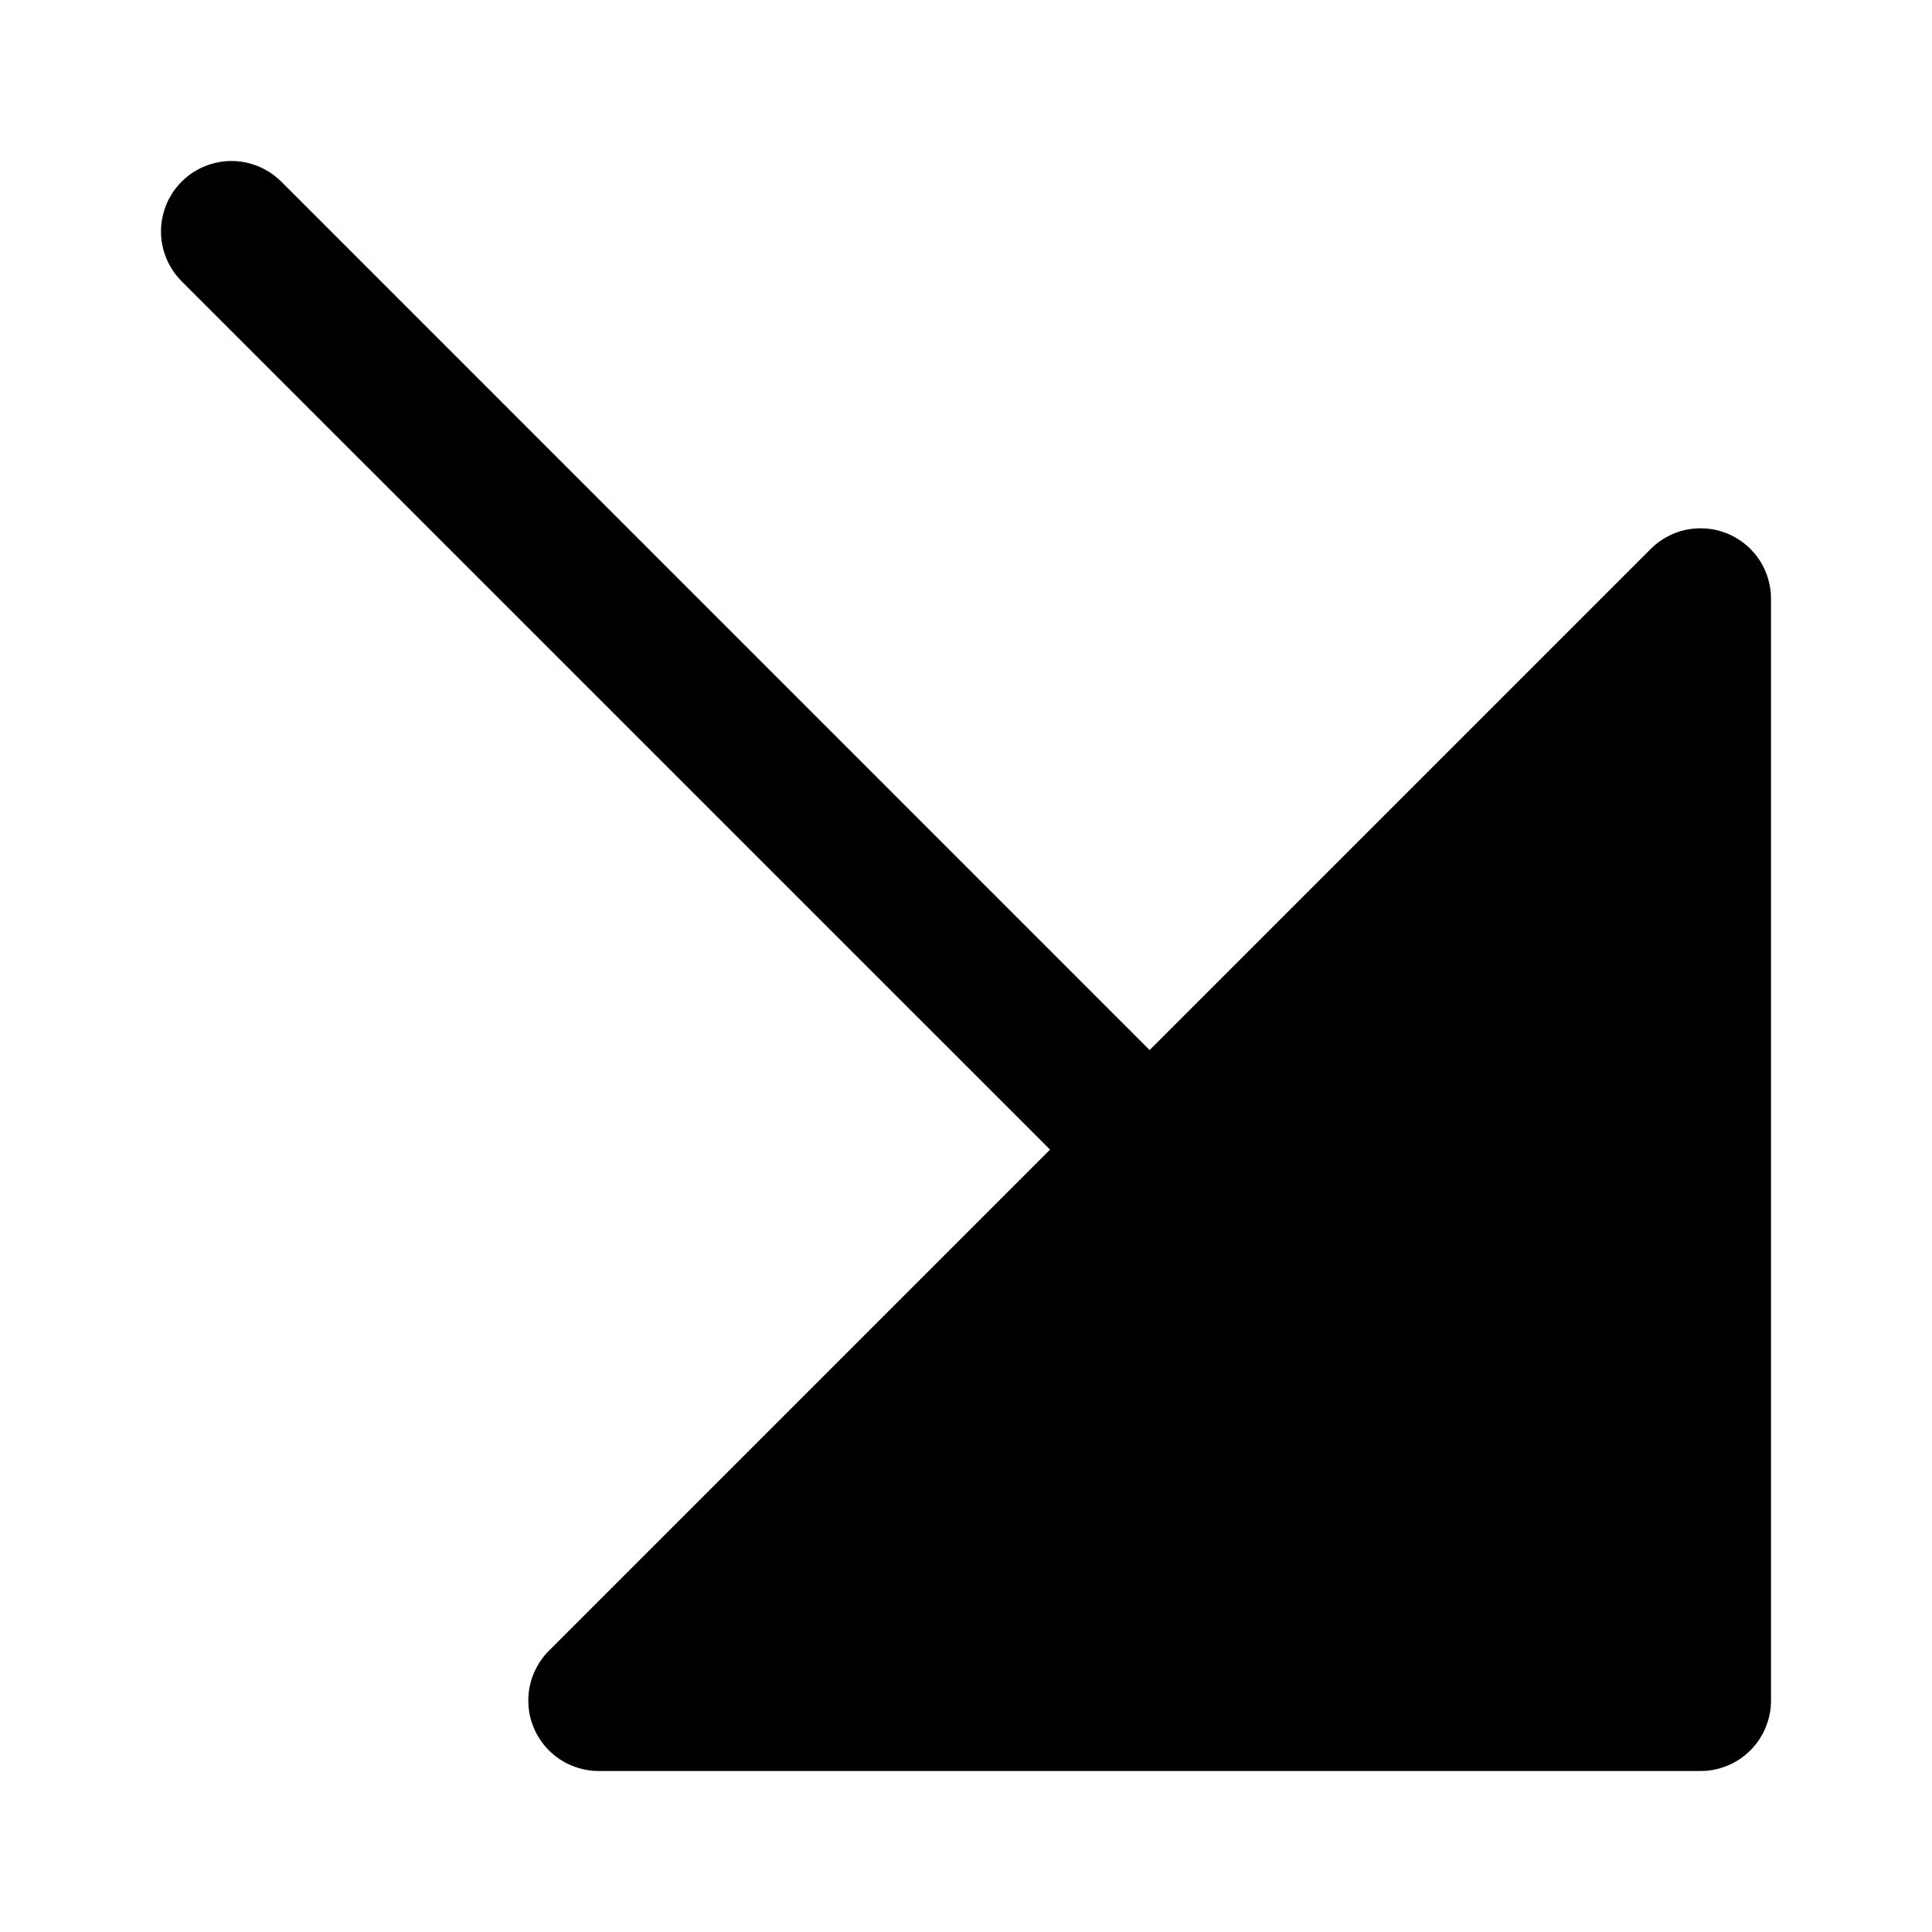
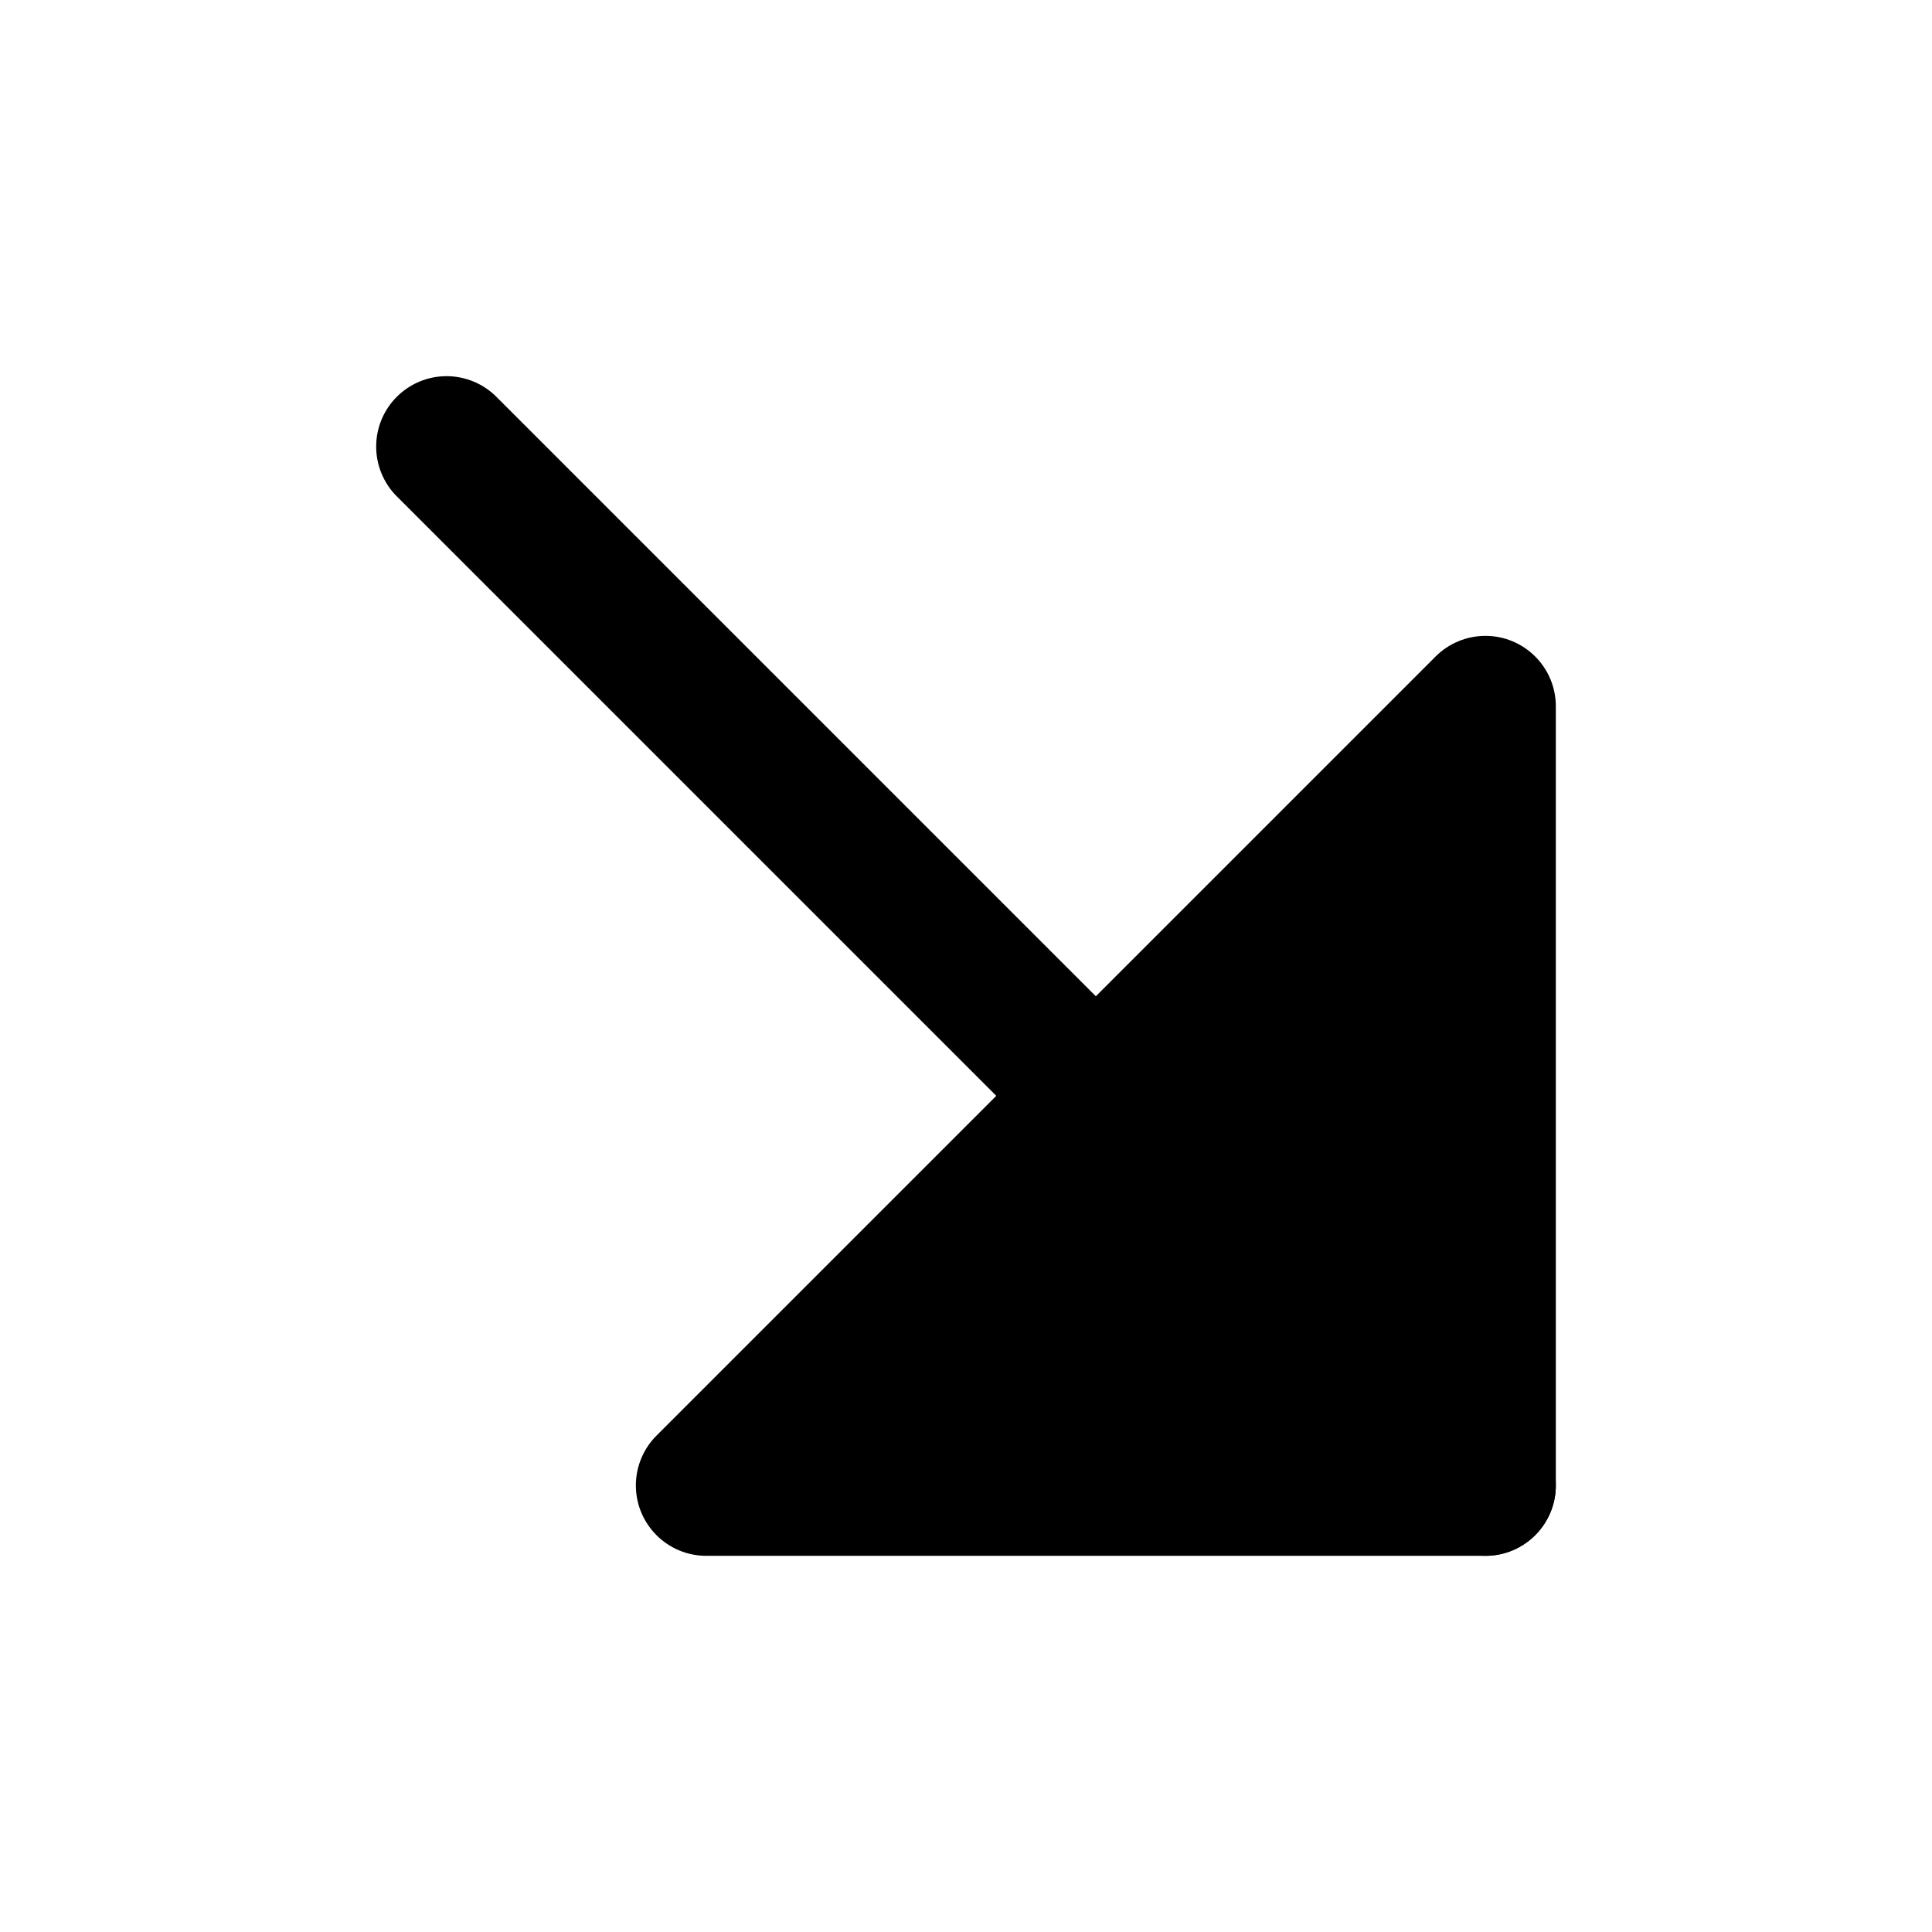
<svg xmlns="http://www.w3.org/2000/svg" viewBox="0 0 24 24" fill="currentColor" stroke="none" fill-rule="evenodd">
  <g data-part="body">
-     <path d="M3.494 2.256 14.281 13.044 20.506 6.819Q20.537 6.788 20.57 6.761Q20.603 6.734 20.639 6.71Q20.675 6.686 20.713 6.666Q20.75 6.646 20.79 6.629Q20.83 6.613 20.871 6.6Q20.912 6.588 20.954 6.579Q20.996 6.571 21.039 6.567Q21.082 6.563 21.125 6.563Q21.168 6.563 21.211 6.567Q21.254 6.571 21.296 6.579Q21.338 6.588 21.379 6.6Q21.42 6.613 21.46 6.629Q21.5 6.646 21.537 6.666Q21.575 6.686 21.611 6.71Q21.647 6.734 21.68 6.761Q21.713 6.788 21.744 6.819Q21.759 6.834 21.773 6.85Q21.788 6.866 21.801 6.882Q21.815 6.899 21.828 6.916Q21.841 6.934 21.853 6.951Q21.864 6.969 21.876 6.988Q21.887 7.006 21.897 7.025Q21.907 7.044 21.916 7.063Q21.925 7.083 21.933 7.103Q21.942 7.122 21.949 7.143Q21.956 7.163 21.962 7.184Q21.969 7.204 21.974 7.225Q21.979 7.246 21.983 7.267Q21.987 7.288 21.991 7.309Q21.994 7.33 21.996 7.352Q21.998 7.373 21.999 7.395Q22 7.416 22 7.438V21.125Q22 21.168 21.996 21.211Q21.992 21.254 21.983 21.296Q21.975 21.338 21.962 21.379Q21.95 21.42 21.933 21.46Q21.917 21.5 21.897 21.537Q21.876 21.575 21.853 21.611Q21.829 21.647 21.801 21.68Q21.774 21.713 21.744 21.744Q21.713 21.774 21.68 21.801Q21.647 21.829 21.611 21.853Q21.575 21.876 21.537 21.897Q21.5 21.917 21.46 21.933Q21.42 21.95 21.379 21.962Q21.338 21.975 21.296 21.983Q21.254 21.992 21.211 21.996Q21.168 22 21.125 22H7.438Q7.395 22 7.352 21.996Q7.309 21.992 7.267 21.983Q7.225 21.975 7.184 21.962Q7.142 21.95 7.103 21.933Q7.063 21.917 7.025 21.897Q6.987 21.876 6.951 21.853Q6.916 21.829 6.882 21.801Q6.849 21.774 6.819 21.744Q6.788 21.713 6.761 21.68Q6.734 21.647 6.71 21.611Q6.686 21.575 6.666 21.537Q6.646 21.5 6.629 21.46Q6.613 21.42 6.6 21.379Q6.588 21.338 6.579 21.296Q6.571 21.254 6.567 21.211Q6.563 21.168 6.563 21.125Q6.563 21.104 6.564 21.082Q6.565 21.061 6.567 21.039Q6.569 21.018 6.572 20.997Q6.575 20.975 6.579 20.954Q6.584 20.933 6.589 20.912Q6.594 20.892 6.6 20.871Q6.606 20.85 6.614 20.83Q6.621 20.81 6.629 20.79Q6.637 20.77 6.647 20.751Q6.656 20.731 6.666 20.713Q6.676 20.694 6.687 20.675Q6.698 20.657 6.71 20.639Q6.722 20.621 6.735 20.604Q6.747 20.587 6.761 20.57Q6.775 20.553 6.789 20.537Q6.804 20.521 6.819 20.506L13.044 14.281L2.256 3.494Q2.226 3.463 2.199 3.43Q2.171 3.397 2.147 3.361Q2.124 3.325 2.103 3.287Q2.083 3.25 2.067 3.21Q2.05 3.17 2.038 3.129Q2.025 3.088 2.017 3.046Q2.008 3.004 2.004 2.961Q2 2.918 2 2.875Q2 2.832 2.004 2.789Q2.008 2.746 2.017 2.704Q2.025 2.662 2.038 2.621Q2.05 2.58 2.067 2.54Q2.083 2.5 2.103 2.463Q2.124 2.425 2.147 2.389Q2.171 2.353 2.199 2.32Q2.226 2.287 2.256 2.256Q2.287 2.226 2.32 2.199Q2.353 2.171 2.389 2.147Q2.425 2.124 2.463 2.103Q2.5 2.083 2.54 2.067Q2.58 2.05 2.621 2.038Q2.662 2.025 2.704 2.017Q2.746 2.008 2.789 2.004Q2.832 2 2.875 2Q2.918 2 2.961 2.004Q3.004 2.008 3.046 2.017Q3.088 2.025 3.129 2.038Q3.17 2.05 3.21 2.067Q3.25 2.083 3.287 2.103Q3.325 2.124 3.361 2.147Q3.397 2.171 3.43 2.199Q3.463 2.226 3.494 2.256Z" />
+     <path d="M6.166 4.929 L19.071 17.834 A.875 .875 0 0 1 19.327 18.452 A.875 .875 0 0 1 18.452 19.327 A.875 .875 0 0 1 17.834 19.071 L4.929 6.166 A.875 .875 0 0 1 4.673 5.548 A.875 .875 0 0 1 5.548 4.673 A.875 .875 0 0 1 6.166 4.929 Z" />
+     <path d="M17.834 8.155 A.875 .875 0 0 1 18.452 7.899 A.875 .875 0 0 1 19.327 8.774 L19.327 18.452 A.875 .875 0 0 1 18.452 19.327 L8.774 19.327 A.875 .875 0 0 1 7.899 18.452 A.875 .875 0 0 1 8.155 17.834 L17.834 8.155 Z" />
  </g>
</svg>
